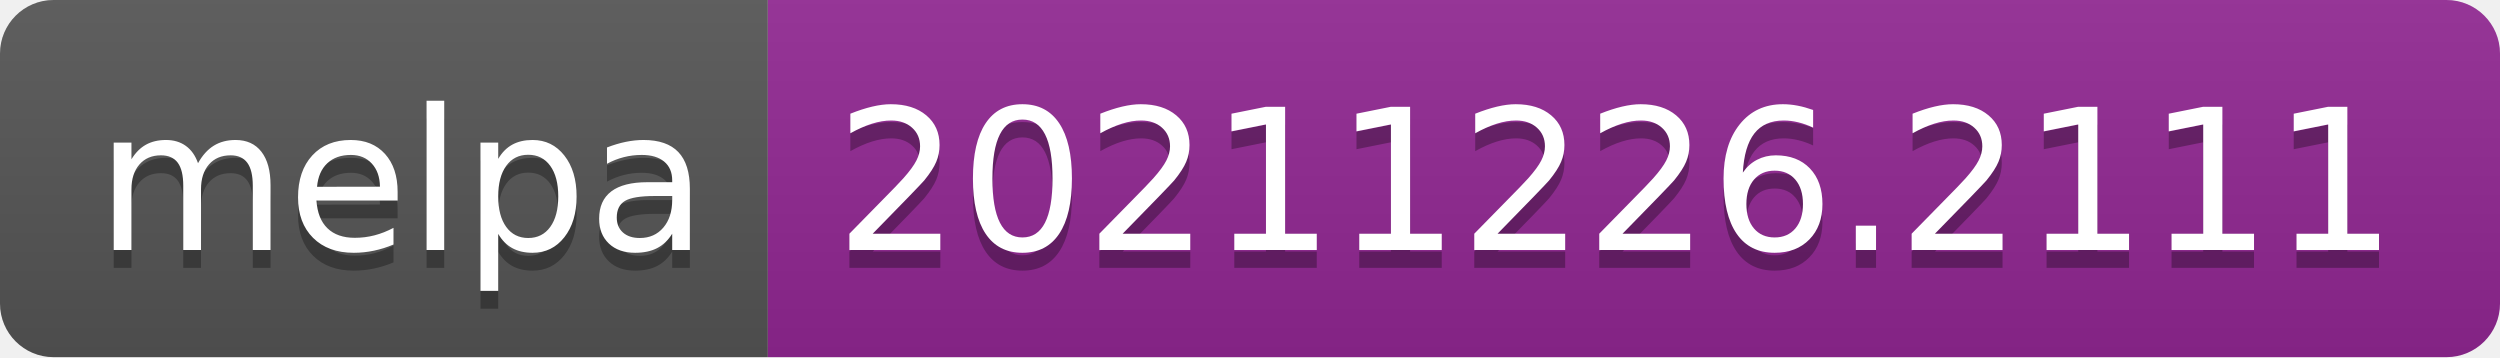
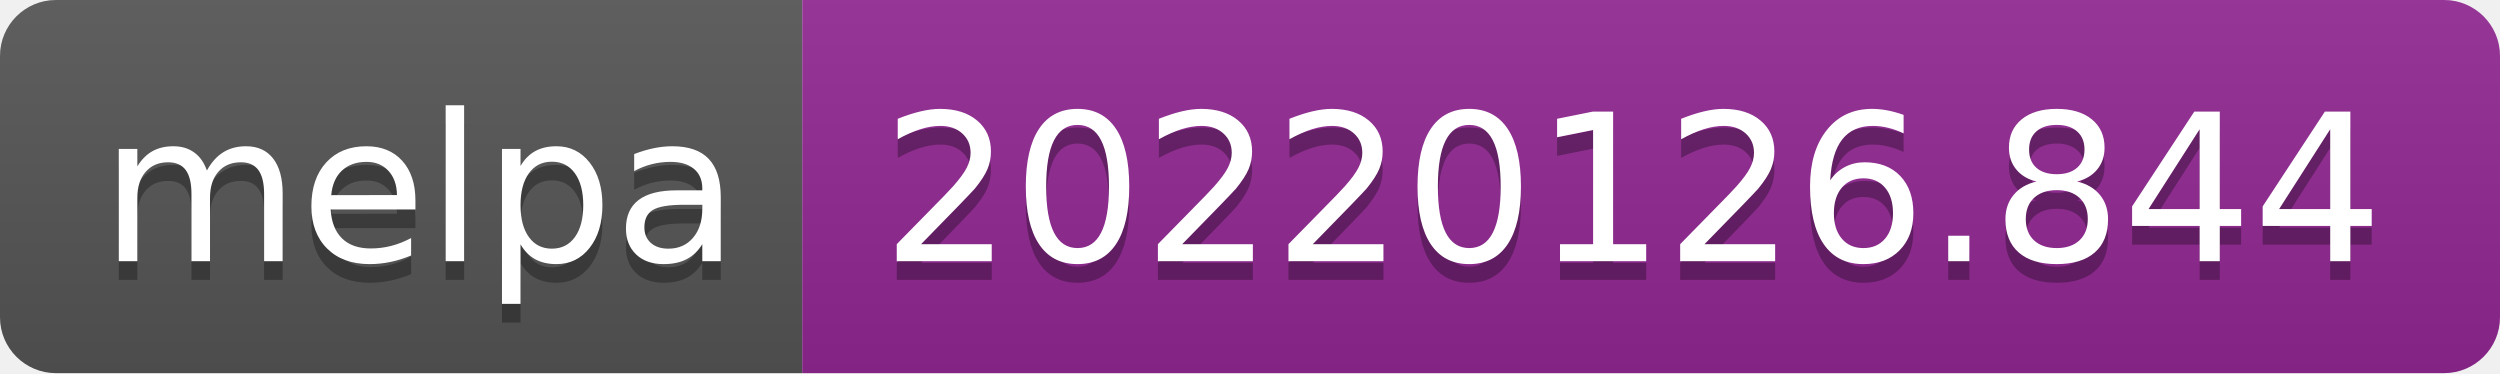
- <svg xmlns="http://www.w3.org/2000/svg" width="140" height="20" role="img" aria-label="melpa: 20211226.2111">
+ <svg xmlns="http://www.w3.org/2000/svg" width="134" height="20" role="img" aria-label="melpa: 20220126.844">
  <linearGradient id="s" x2="0" y2="100%">
    <stop offset="0" stop-color="#bbb" stop-opacity=".1" />
    <stop offset="1" stop-opacity=".1" />
  </linearGradient>
  <clipPath id="r">
-     <rect width="140" height="20" rx="3" fill="#fff" />
+     <rect width="134" height="20" rx="3" fill="#fff" />
  </clipPath>
  <g clip-path="url(#r)">
    <rect width="43" height="20" fill="#555" />
-     <rect x="43" width="97" height="20" fill="#922793" />
-     <rect width="140" height="20" fill="url(#s)" />
+     <rect x="43" width="91" height="20" fill="#922793" />
+     <rect width="134" height="20" fill="url(#s)" />
  </g>
  <g fill="#fff" text-anchor="middle" font-family="Verdana,Geneva,DejaVu Sans,sans-serif" text-rendering="geometricPrecision" font-size="110">
    <text aria-hidden="true" x="225" y="150" fill="#010101" fill-opacity=".3" transform="scale(.1)" textLength="330">melpa</text>
    <text x="225" y="140" transform="scale(.1)" fill="#fff" textLength="330">melpa</text>
-     <text aria-hidden="true" x="905" y="150" fill="#010101" fill-opacity=".3" transform="scale(.1)" textLength="870">20211226.2111</text>
-     <text x="905" y="140" transform="scale(.1)" fill="#fff" textLength="870">20211226.2111</text>
+     <text aria-hidden="true" x="875" y="150" fill="#010101" fill-opacity=".3" transform="scale(.1)" textLength="810">20220126.844</text>
+     <text x="875" y="140" transform="scale(.1)" fill="#fff" textLength="810">20220126.844</text>
  </g>
</svg>
